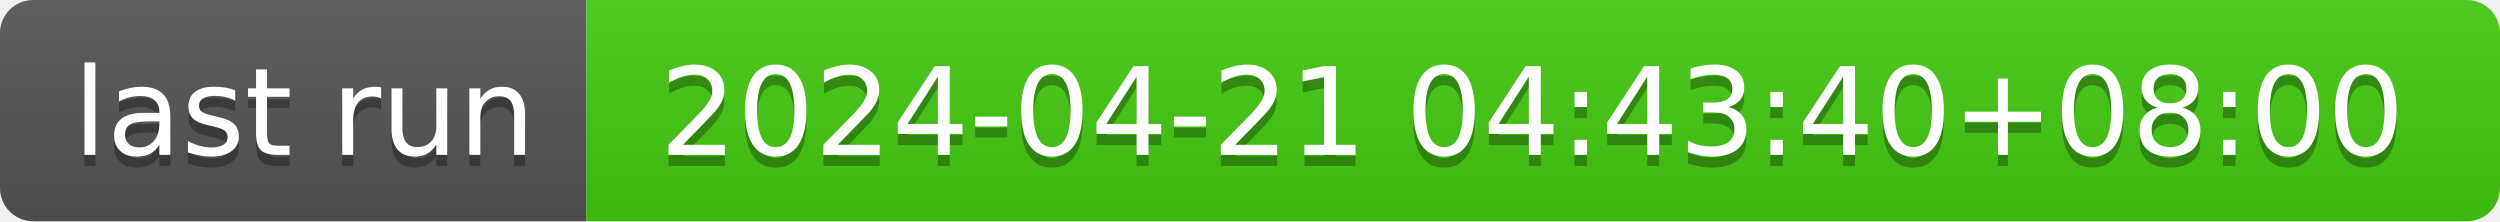
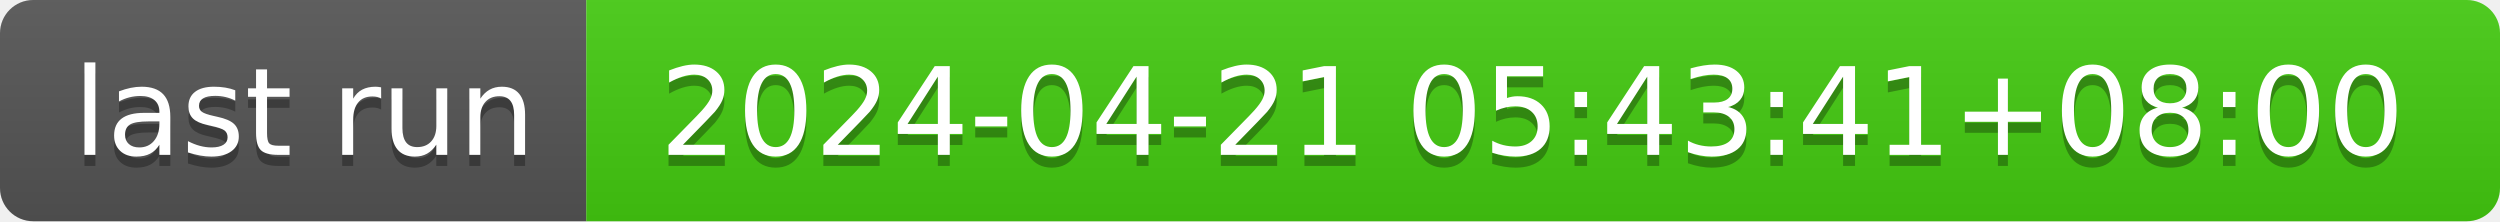
- <svg xmlns="http://www.w3.org/2000/svg" width="226" height="20" role="img" aria-label="last run: 2024-04-21 04:43:40+08:00">
+ <svg xmlns="http://www.w3.org/2000/svg" width="226" height="20" role="img" aria-label="last run: 2024-04-21 05:43:41+08:00">
  <linearGradient id="s" x2="0" y2="100%">
    <stop offset="0" stop-color="#bbb" stop-opacity=".1" />
    <stop offset="1" stop-opacity=".1" />
  </linearGradient>
  <clipPath id="r">
    <rect width="226" height="20" rx="3" fill="#fff" />
  </clipPath>
  <g clip-path="url(#r)">
    <rect width="53" height="20" fill="#555" />
    <rect x="53" width="173" height="20" fill="#4c1" />
    <rect width="226" height="20" fill="url(#s)" />
  </g>
  <g fill="#fff" text-anchor="middle" font-family="Verdana,Geneva,DejaVu Sans,sans-serif" text-rendering="geometricPrecision" font-size="110">
    <text aria-hidden="true" x="275" y="150" fill="#010101" fill-opacity=".3" transform="scale(.1)" textLength="430">last run</text>
    <text x="275" y="140" transform="scale(.1)" fill="#fff" textLength="430">last run</text>
-     <text aria-hidden="true" x="1385" y="150" fill="#010101" fill-opacity=".3" transform="scale(.1)" textLength="1630">2024-04-21 04:43:40+08:00</text>
-     <text x="1385" y="140" transform="scale(.1)" fill="#fff" textLength="1630">2024-04-21 04:43:40+08:00</text>
+     <text aria-hidden="true" x="1385" y="150" fill="#010101" fill-opacity=".3" transform="scale(.1)" textLength="1630">2024-04-21 05:43:41+08:00</text>
+     <text x="1385" y="140" transform="scale(.1)" fill="#fff" textLength="1630">2024-04-21 05:43:41+08:00</text>
  </g>
</svg>
